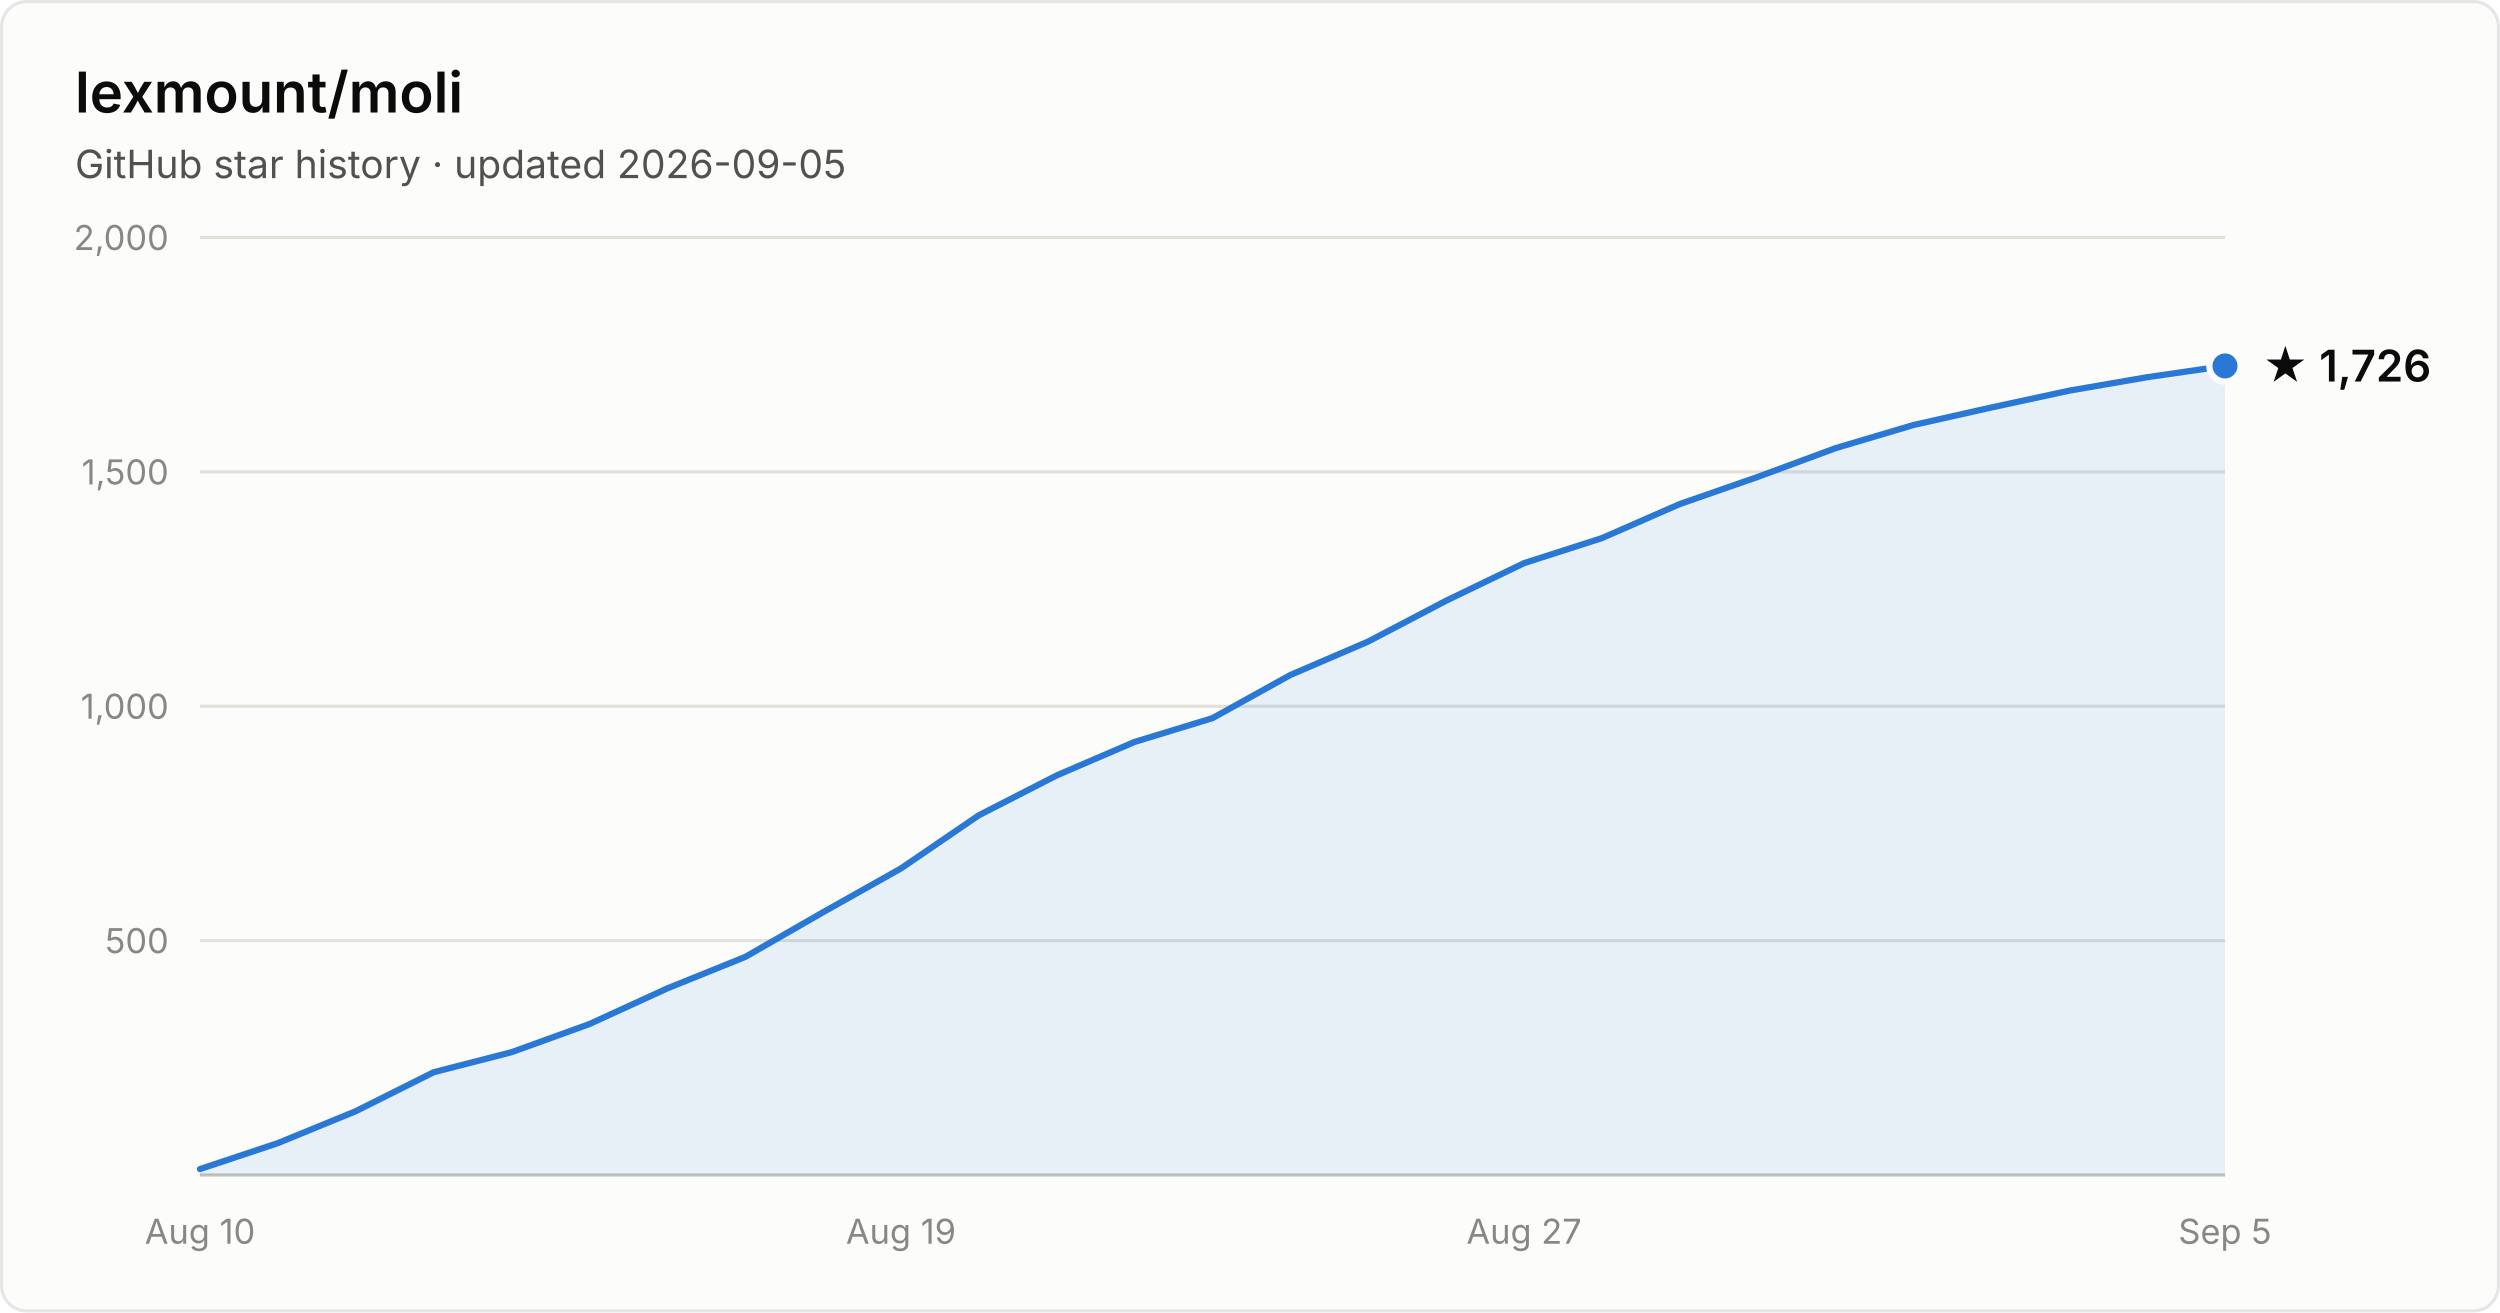
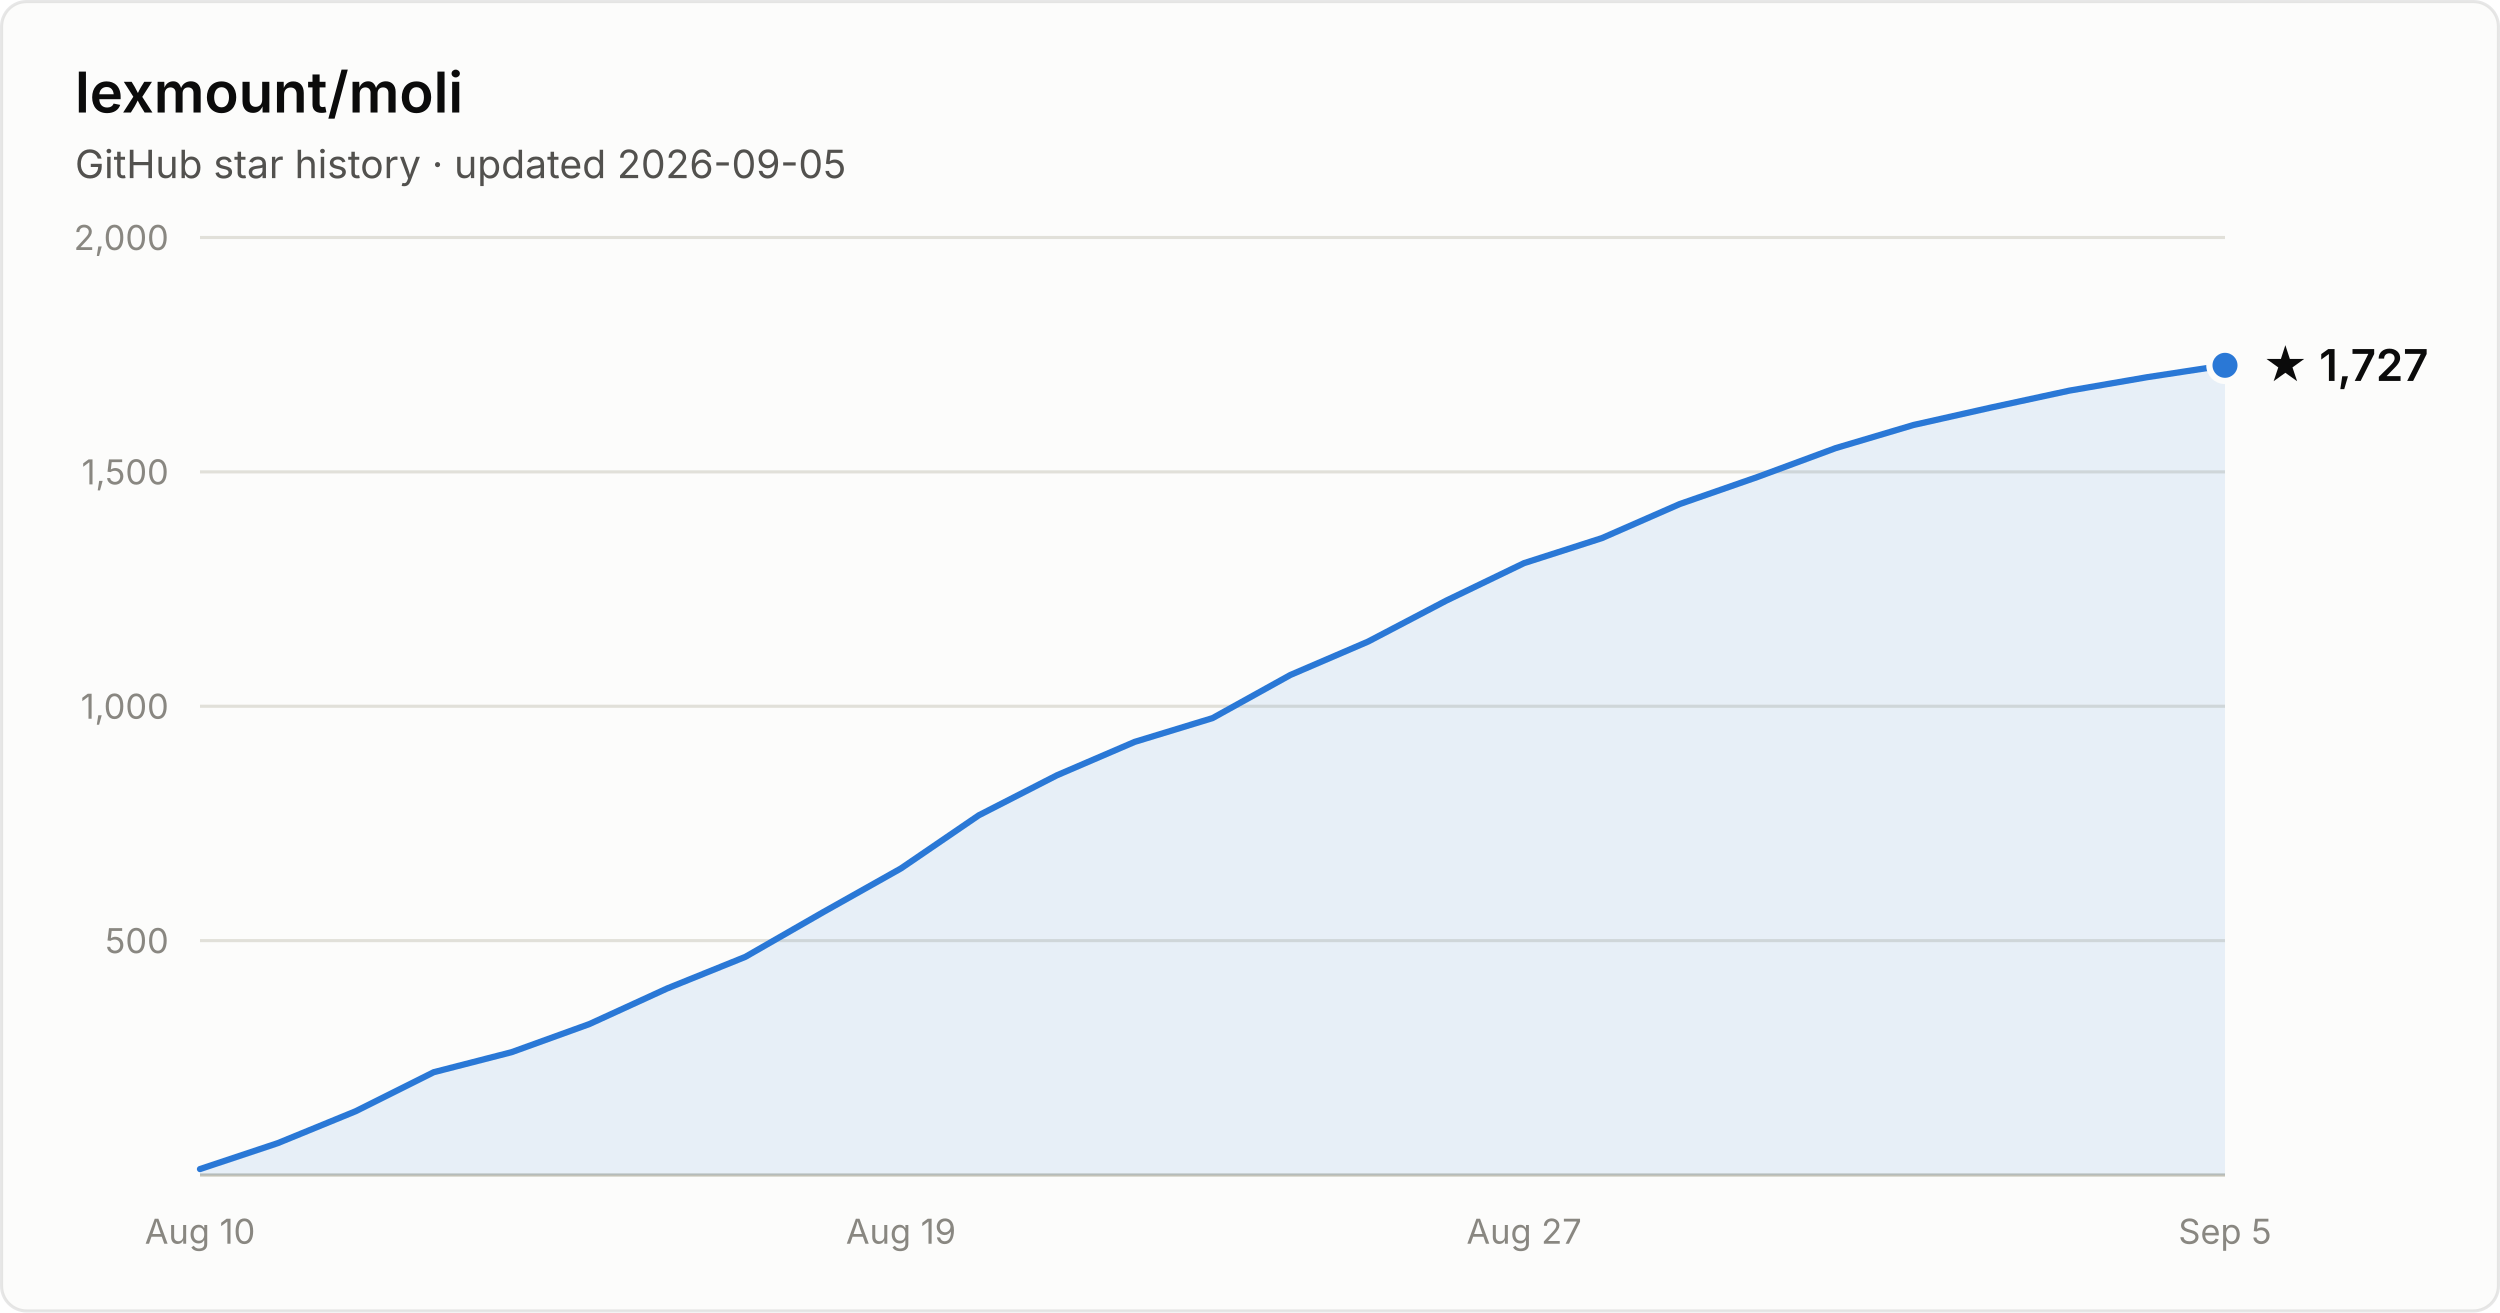
- <svg xmlns="http://www.w3.org/2000/svg" width="800" height="420" viewBox="0 0 800 420" font-family="system-ui, -apple-system, Segoe UI, sans-serif" role="img" aria-label="Star history of lexmount/moli: 1,726 stars as of 2026-09-05">
+ <svg xmlns="http://www.w3.org/2000/svg" width="800" height="420" viewBox="0 0 800 420" font-family="system-ui, -apple-system, Segoe UI, sans-serif" role="img" aria-label="Star history of lexmount/moli: 1,727 stars as of 2026-09-05">
  <rect x="0.5" y="0.5" width="799" height="419" rx="8" fill="#fcfcfb" stroke="rgba(11,11,11,0.10)" />
  <text x="24" y="36" fill="#0b0b0b" font-size="18" font-weight="600">lexmount/moli</text>
  <text x="24" y="57" fill="#52514e" font-size="12.5">GitHub star history · updated 2026-09-05</text>
  <line x1="64" y1="301.0" x2="712" y2="301.0" stroke="#e1e0d9" stroke-width="1" />
  <text x="54" y="305.0" text-anchor="end" fill="#898781" font-size="11" style="font-variant-numeric:tabular-nums">500</text>
  <line x1="64" y1="226.0" x2="712" y2="226.0" stroke="#e1e0d9" stroke-width="1" />
  <text x="54" y="230.0" text-anchor="end" fill="#898781" font-size="11" style="font-variant-numeric:tabular-nums">1,000</text>
  <line x1="64" y1="151.0" x2="712" y2="151.0" stroke="#e1e0d9" stroke-width="1" />
  <text x="54" y="155.0" text-anchor="end" fill="#898781" font-size="11" style="font-variant-numeric:tabular-nums">1,500</text>
  <line x1="64" y1="76.0" x2="712" y2="76.0" stroke="#e1e0d9" stroke-width="1" />
  <text x="54" y="80.0" text-anchor="end" fill="#898781" font-size="11" style="font-variant-numeric:tabular-nums">2,000</text>
  <line x1="64" y1="376" x2="712" y2="376" stroke="#c3c2b7" stroke-width="1" />
  <text x="64.0" y="398" text-anchor="middle" fill="#898781" font-size="11" style="font-variant-numeric:tabular-nums">Aug 10</text>
  <text x="288.3" y="398" text-anchor="middle" fill="#898781" font-size="11" style="font-variant-numeric:tabular-nums">Aug 19</text>
  <text x="487.7" y="398" text-anchor="middle" fill="#898781" font-size="11" style="font-variant-numeric:tabular-nums">Aug 27</text>
  <text x="712.0" y="398" text-anchor="middle" fill="#898781" font-size="11" style="font-variant-numeric:tabular-nums">Sep 5</text>
-   <path d="M64.0 374.1 L88.9 365.8 L113.8 355.6 L138.8 343.1 L163.7 336.7 L188.6 327.7 L213.5 316.3 L238.5 306.2 L263.4 291.9 L288.3 277.9 L313.2 260.9 L338.2 248.1 L363.1 237.4 L388.0 229.8 L412.9 216.0 L437.8 205.3 L462.8 192.2 L487.7 180.2 L512.6 172.2 L537.5 161.3 L562.5 152.6 L587.4 143.4 L612.3 136.0 L637.2 130.4 L662.2 125.0 L687.1 120.7 L712.0 117.1 L712.0 376 L64.0 376 Z" fill="#2a78d6" fill-opacity="0.1" />
-   <path d="M64.0 374.1 L88.9 365.8 L113.8 355.6 L138.8 343.1 L163.7 336.7 L188.6 327.7 L213.5 316.3 L238.5 306.2 L263.4 291.9 L288.3 277.9 L313.2 260.9 L338.2 248.1 L363.1 237.4 L388.0 229.8 L412.9 216.0 L437.8 205.3 L462.8 192.2 L487.7 180.2 L512.6 172.2 L537.5 161.3 L562.5 152.6 L587.4 143.4 L612.3 136.0 L637.2 130.4 L662.2 125.0 L687.1 120.7 L712.0 117.1" fill="none" stroke="#2a78d6" stroke-width="2" stroke-linejoin="round" stroke-linecap="round" />
-   <circle cx="712.0" cy="117.1" r="5" fill="#2a78d6" stroke="#fcfcfb" stroke-width="2" />
-   <text x="724.0" y="122.1" fill="#0b0b0b" font-size="14" font-weight="600">★ 1,726</text>
+   <path d="M64.0 374.1 L88.9 365.8 L113.8 355.6 L138.8 343.1 L163.7 336.7 L188.6 327.7 L213.5 316.3 L238.5 306.2 L263.4 291.9 L288.3 277.9 L313.2 260.9 L338.2 248.1 L363.1 237.4 L388.0 229.8 L412.9 216.0 L437.8 205.3 L462.8 192.2 L487.7 180.2 L512.6 172.2 L537.5 161.3 L562.5 152.6 L587.4 143.4 L612.3 136.0 L637.2 130.4 L662.2 125.0 L687.1 120.7 L712.0 116.9 L712.0 376 L64.0 376 Z" fill="#2a78d6" fill-opacity="0.1" />
+   <path d="M64.0 374.1 L88.9 365.8 L113.8 355.6 L138.8 343.1 L163.7 336.7 L188.6 327.7 L213.5 316.3 L238.5 306.2 L263.4 291.9 L288.3 277.9 L313.2 260.9 L338.2 248.1 L363.1 237.4 L388.0 229.8 L412.9 216.0 L437.8 205.3 L462.8 192.2 L487.7 180.2 L512.6 172.2 L537.5 161.3 L562.5 152.6 L587.4 143.4 L612.3 136.0 L637.2 130.4 L662.2 125.0 L687.1 120.7 L712.0 116.9" fill="none" stroke="#2a78d6" stroke-width="2" stroke-linejoin="round" stroke-linecap="round" />
+   <circle cx="712.0" cy="116.9" r="5" fill="#2a78d6" stroke="#fcfcfb" stroke-width="2" />
+   <text x="724.0" y="121.9" fill="#0b0b0b" font-size="14" font-weight="600">★ 1,727</text>
</svg>
